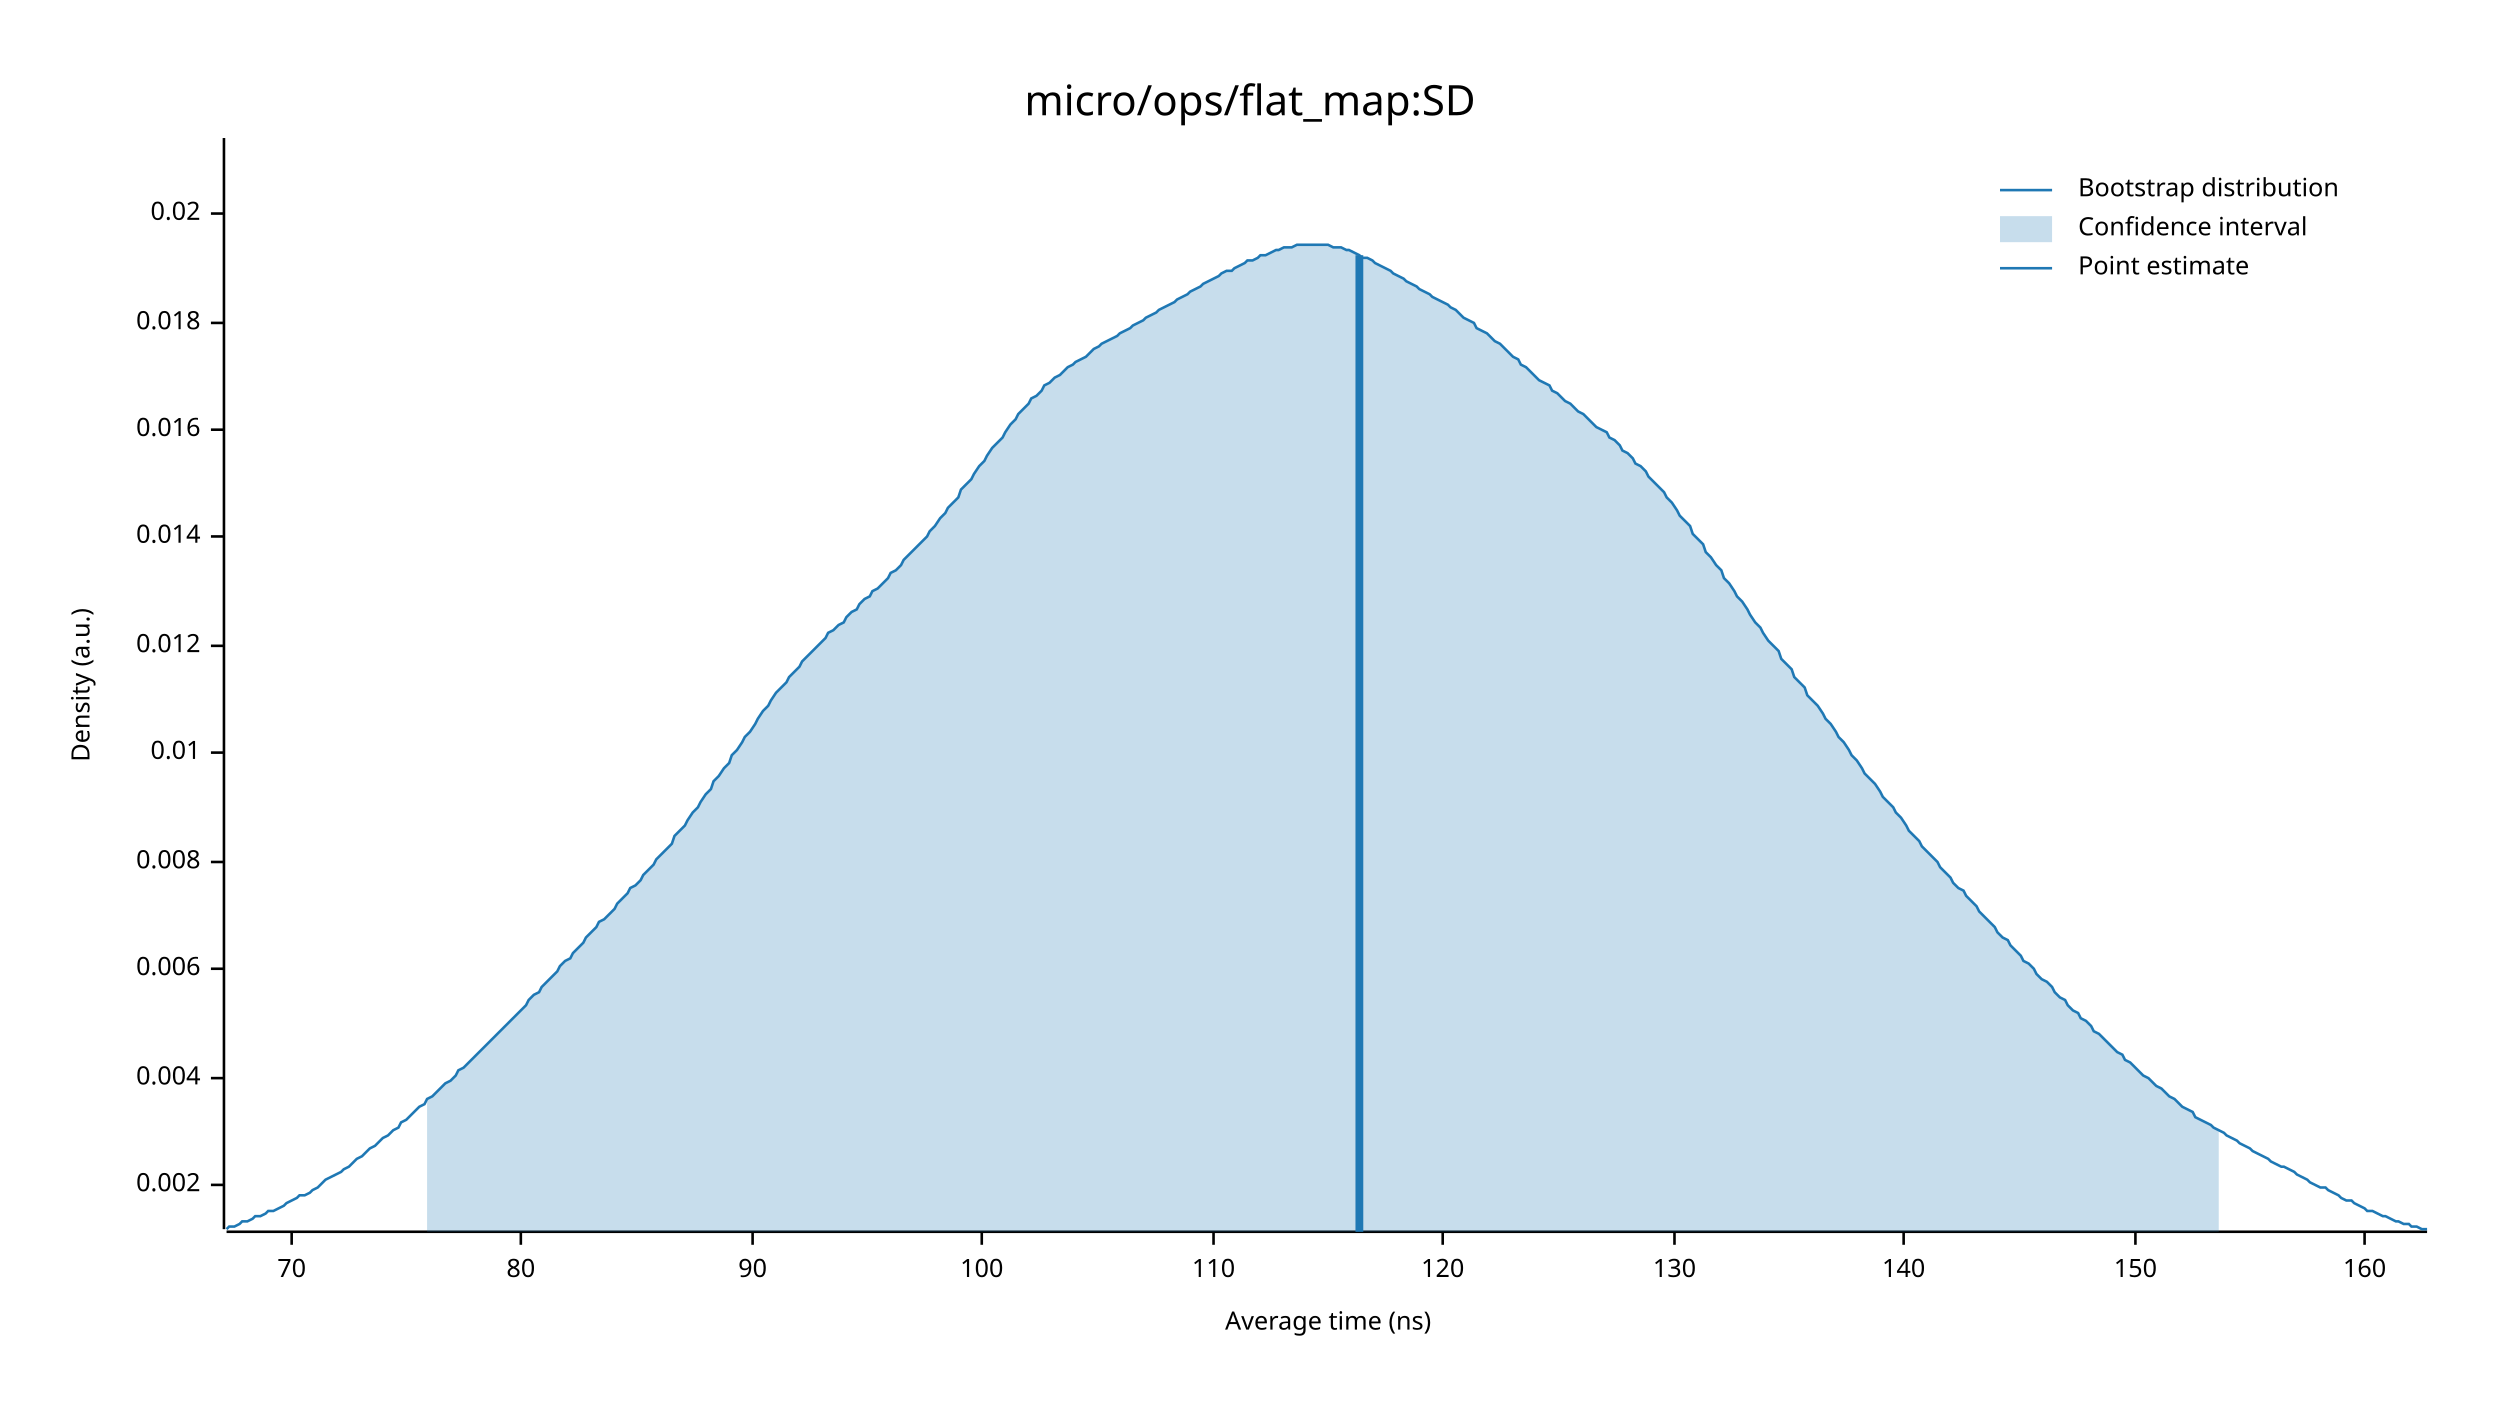
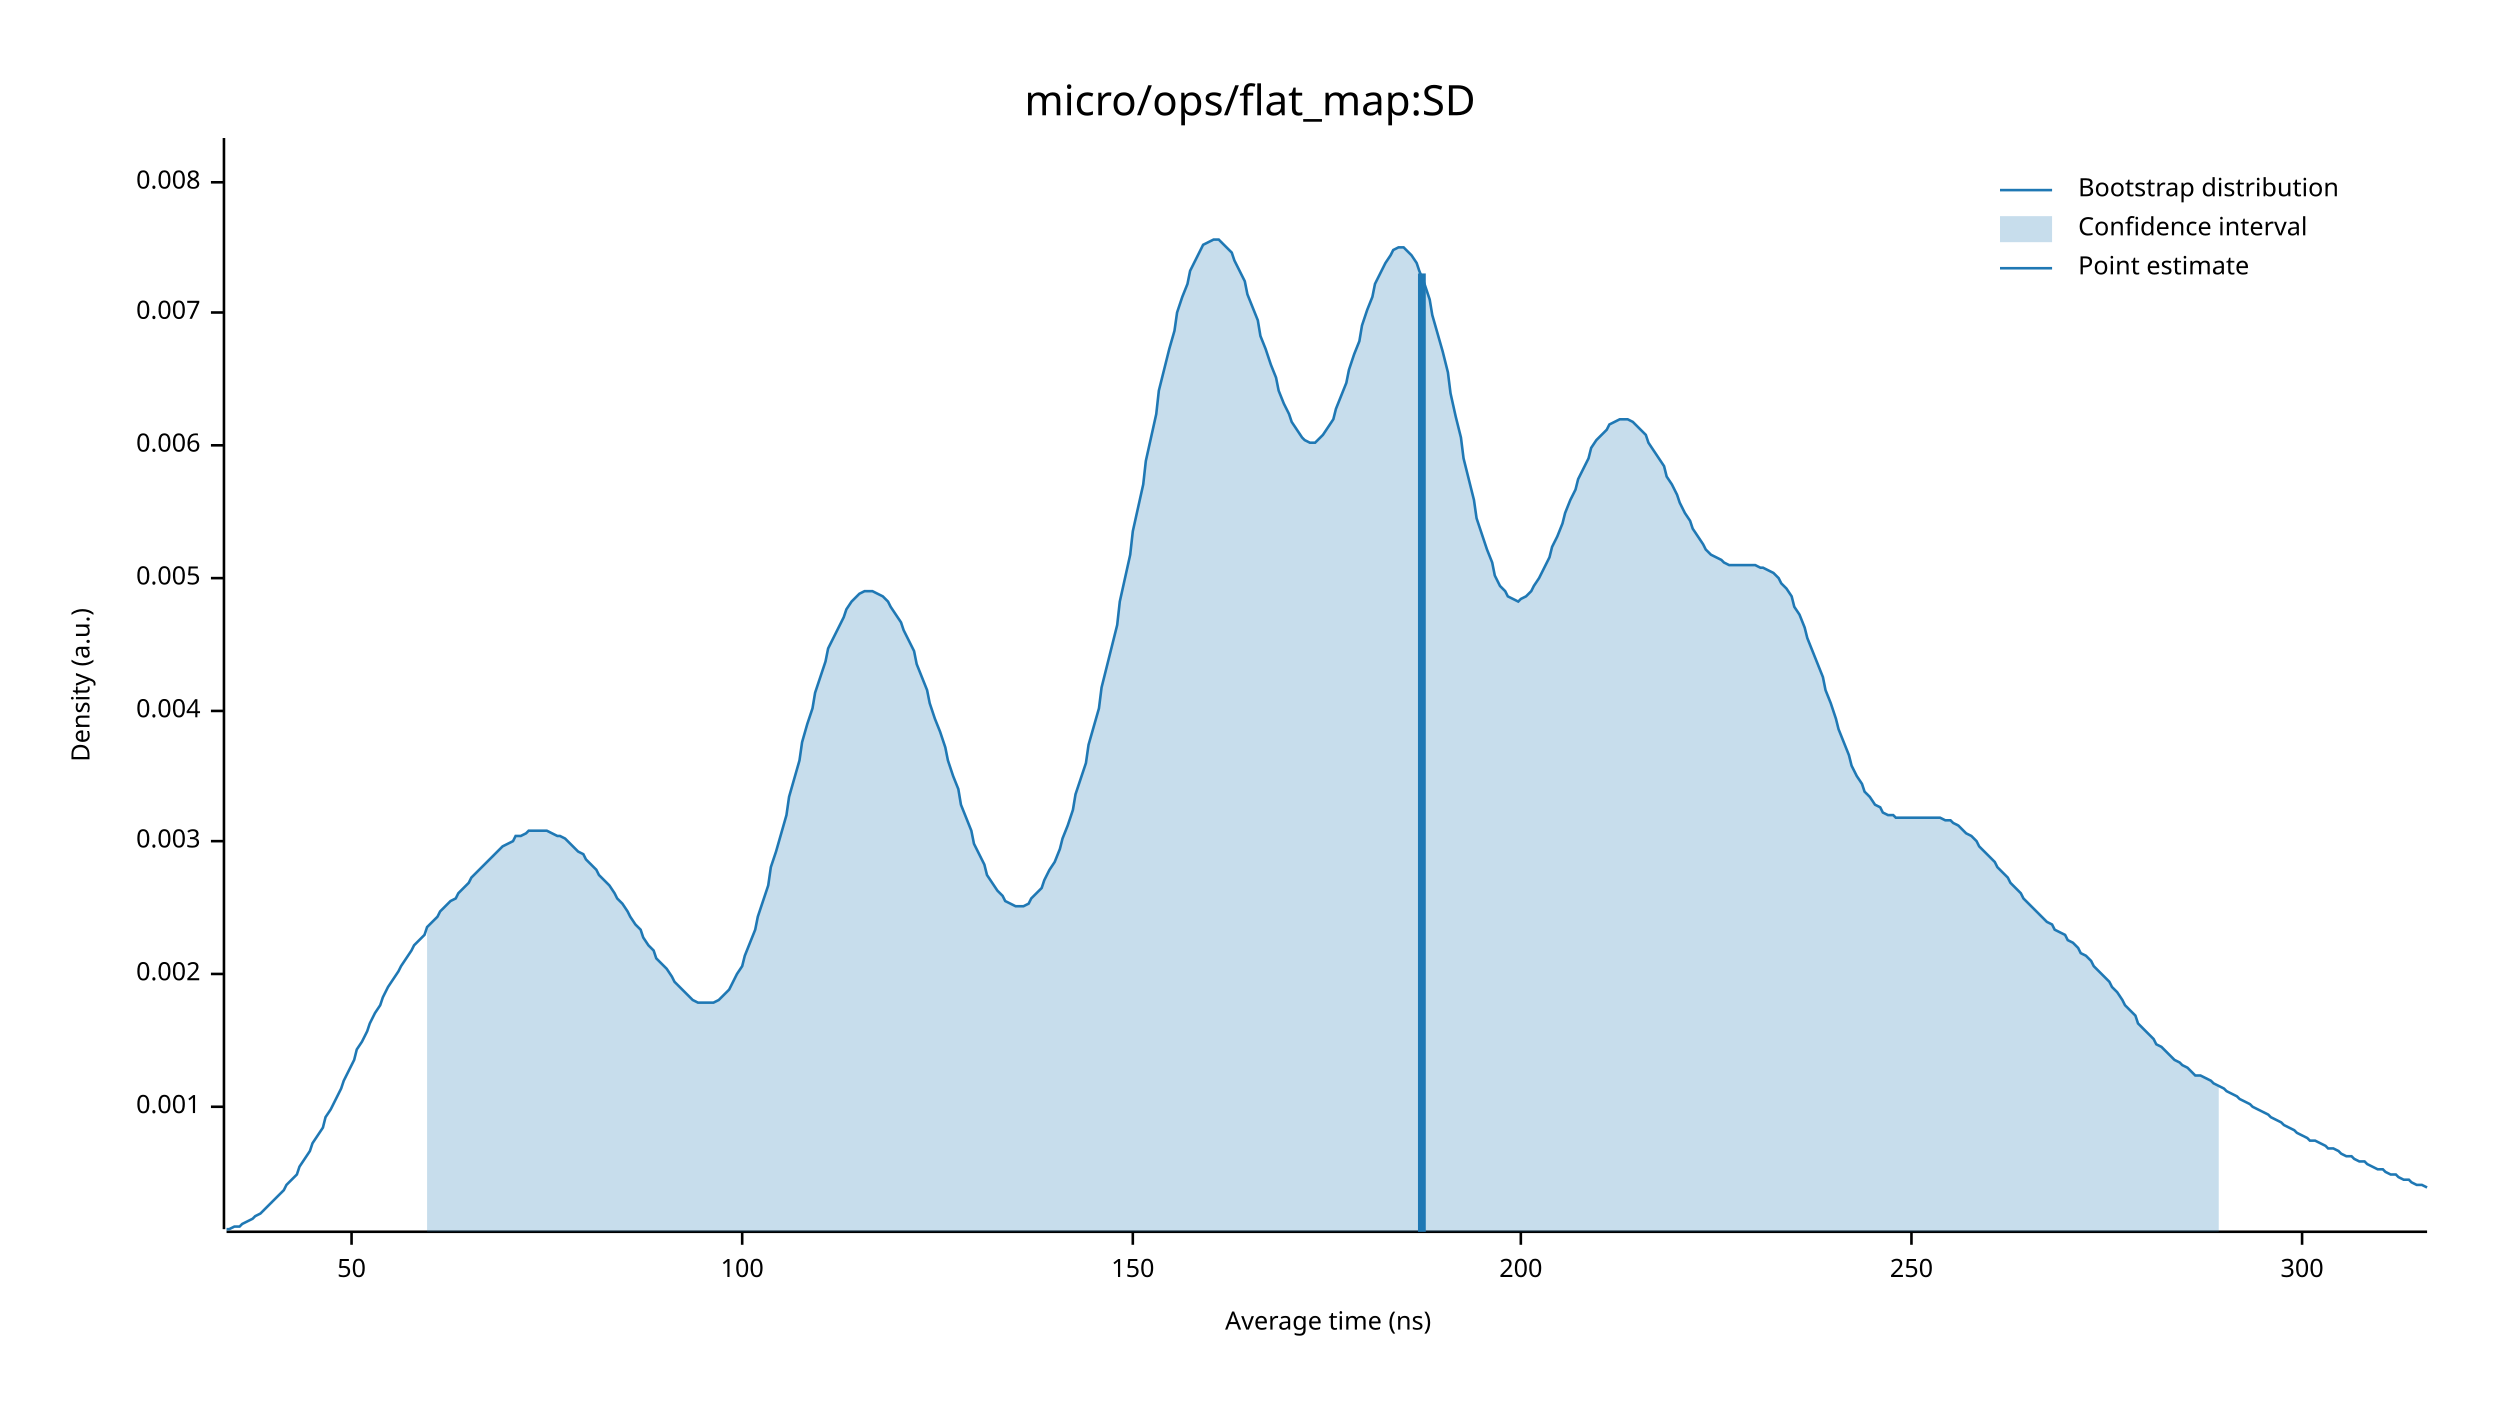
<svg xmlns="http://www.w3.org/2000/svg" width="960" height="540" viewBox="0 0 960 540">
  <text x="480" y="32" dy="0.76em" text-anchor="middle" font-family="sans-serif" font-size="16.129" opacity="1" fill="#000000">
micro/ops/flat_map:SD
</text>
  <text x="27" y="263" dy="0.76em" text-anchor="middle" font-family="sans-serif" font-size="9.677" opacity="1" fill="#000000" transform="rotate(270, 27, 263)">
Density (a.u.)
</text>
  <text x="510" y="513" dy="-0.5ex" text-anchor="middle" font-family="sans-serif" font-size="9.677" opacity="1" fill="#000000">
Average time (ns)
</text>
  <polyline fill="none" opacity="1" stroke="#000000" stroke-width="1" points="86,53 86,472 " />
-   <text x="77" y="455" dy="0.5ex" text-anchor="end" font-family="sans-serif" font-size="9.677" opacity="1" fill="#000000">
+   <text x="77" y="425" dy="0.5ex" text-anchor="end" font-family="sans-serif" font-size="9.677" opacity="1" fill="#000000">
+ 0.001
+ </text>
+   <polyline fill="none" opacity="1" stroke="#000000" stroke-width="1" points="81,425 86,425 " />
+   <text x="77" y="374" dy="0.5ex" text-anchor="end" font-family="sans-serif" font-size="9.677" opacity="1" fill="#000000">
0.002
</text>
-   <polyline fill="none" opacity="1" stroke="#000000" stroke-width="1" points="81,455 86,455 " />
-   <text x="77" y="414" dy="0.5ex" text-anchor="end" font-family="sans-serif" font-size="9.677" opacity="1" fill="#000000">
+   <polyline fill="none" opacity="1" stroke="#000000" stroke-width="1" points="81,374 86,374 " />
+   <text x="77" y="323" dy="0.5ex" text-anchor="end" font-family="sans-serif" font-size="9.677" opacity="1" fill="#000000">
+ 0.003
+ </text>
+   <polyline fill="none" opacity="1" stroke="#000000" stroke-width="1" points="81,323 86,323 " />
+   <text x="77" y="273" dy="0.5ex" text-anchor="end" font-family="sans-serif" font-size="9.677" opacity="1" fill="#000000">
0.004
</text>
-   <polyline fill="none" opacity="1" stroke="#000000" stroke-width="1" points="81,414 86,414 " />
-   <text x="77" y="372" dy="0.5ex" text-anchor="end" font-family="sans-serif" font-size="9.677" opacity="1" fill="#000000">
+   <polyline fill="none" opacity="1" stroke="#000000" stroke-width="1" points="81,273 86,273 " />
+   <text x="77" y="222" dy="0.5ex" text-anchor="end" font-family="sans-serif" font-size="9.677" opacity="1" fill="#000000">
+ 0.005
+ </text>
+   <polyline fill="none" opacity="1" stroke="#000000" stroke-width="1" points="81,222 86,222 " />
+   <text x="77" y="171" dy="0.5ex" text-anchor="end" font-family="sans-serif" font-size="9.677" opacity="1" fill="#000000">
0.006
</text>
-   <polyline fill="none" opacity="1" stroke="#000000" stroke-width="1" points="81,372 86,372 " />
-   <text x="77" y="331" dy="0.5ex" text-anchor="end" font-family="sans-serif" font-size="9.677" opacity="1" fill="#000000">
+   <polyline fill="none" opacity="1" stroke="#000000" stroke-width="1" points="81,171 86,171 " />
+   <text x="77" y="120" dy="0.5ex" text-anchor="end" font-family="sans-serif" font-size="9.677" opacity="1" fill="#000000">
+ 0.007
+ </text>
+   <polyline fill="none" opacity="1" stroke="#000000" stroke-width="1" points="81,120 86,120 " />
+   <text x="77" y="70" dy="0.5ex" text-anchor="end" font-family="sans-serif" font-size="9.677" opacity="1" fill="#000000">
0.008
</text>
-   <polyline fill="none" opacity="1" stroke="#000000" stroke-width="1" points="81,331 86,331 " />
-   <text x="77" y="289" dy="0.5ex" text-anchor="end" font-family="sans-serif" font-size="9.677" opacity="1" fill="#000000">
- 0.01
+   <polyline fill="none" opacity="1" stroke="#000000" stroke-width="1" points="81,70 86,70 " />
+   <polyline fill="none" opacity="1" stroke="#000000" stroke-width="1" points="87,473 932,473 " />
+   <text x="135" y="483" dy="0.76em" text-anchor="middle" font-family="sans-serif" font-size="9.677" opacity="1" fill="#000000">
+ 50
</text>
-   <polyline fill="none" opacity="1" stroke="#000000" stroke-width="1" points="81,289 86,289 " />
-   <text x="77" y="248" dy="0.5ex" text-anchor="end" font-family="sans-serif" font-size="9.677" opacity="1" fill="#000000">
- 0.012
- </text>
-   <polyline fill="none" opacity="1" stroke="#000000" stroke-width="1" points="81,248 86,248 " />
-   <text x="77" y="206" dy="0.5ex" text-anchor="end" font-family="sans-serif" font-size="9.677" opacity="1" fill="#000000">
- 0.014
- </text>
-   <polyline fill="none" opacity="1" stroke="#000000" stroke-width="1" points="81,206 86,206 " />
-   <text x="77" y="165" dy="0.5ex" text-anchor="end" font-family="sans-serif" font-size="9.677" opacity="1" fill="#000000">
- 0.016
- </text>
-   <polyline fill="none" opacity="1" stroke="#000000" stroke-width="1" points="81,165 86,165 " />
-   <text x="77" y="124" dy="0.5ex" text-anchor="end" font-family="sans-serif" font-size="9.677" opacity="1" fill="#000000">
- 0.018
- </text>
-   <polyline fill="none" opacity="1" stroke="#000000" stroke-width="1" points="81,124 86,124 " />
-   <text x="77" y="82" dy="0.5ex" text-anchor="end" font-family="sans-serif" font-size="9.677" opacity="1" fill="#000000">
- 0.02
- </text>
-   <polyline fill="none" opacity="1" stroke="#000000" stroke-width="1" points="81,82 86,82 " />
-   <polyline fill="none" opacity="1" stroke="#000000" stroke-width="1" points="87,473 932,473 " />
-   <text x="112" y="483" dy="0.76em" text-anchor="middle" font-family="sans-serif" font-size="9.677" opacity="1" fill="#000000">
- 70
- </text>
-   <polyline fill="none" opacity="1" stroke="#000000" stroke-width="1" points="112,473 112,478 " />
-   <text x="200" y="483" dy="0.76em" text-anchor="middle" font-family="sans-serif" font-size="9.677" opacity="1" fill="#000000">
- 80
- </text>
-   <polyline fill="none" opacity="1" stroke="#000000" stroke-width="1" points="200,473 200,478 " />
-   <text x="289" y="483" dy="0.76em" text-anchor="middle" font-family="sans-serif" font-size="9.677" opacity="1" fill="#000000">
- 90
- </text>
-   <polyline fill="none" opacity="1" stroke="#000000" stroke-width="1" points="289,473 289,478 " />
-   <text x="377" y="483" dy="0.76em" text-anchor="middle" font-family="sans-serif" font-size="9.677" opacity="1" fill="#000000">
+   <polyline fill="none" opacity="1" stroke="#000000" stroke-width="1" points="135,473 135,478 " />
+   <text x="285" y="483" dy="0.76em" text-anchor="middle" font-family="sans-serif" font-size="9.677" opacity="1" fill="#000000">
100
</text>
-   <polyline fill="none" opacity="1" stroke="#000000" stroke-width="1" points="377,473 377,478 " />
-   <text x="466" y="483" dy="0.76em" text-anchor="middle" font-family="sans-serif" font-size="9.677" opacity="1" fill="#000000">
- 110
- </text>
-   <polyline fill="none" opacity="1" stroke="#000000" stroke-width="1" points="466,473 466,478 " />
-   <text x="554" y="483" dy="0.76em" text-anchor="middle" font-family="sans-serif" font-size="9.677" opacity="1" fill="#000000">
- 120
- </text>
-   <polyline fill="none" opacity="1" stroke="#000000" stroke-width="1" points="554,473 554,478 " />
-   <text x="643" y="483" dy="0.76em" text-anchor="middle" font-family="sans-serif" font-size="9.677" opacity="1" fill="#000000">
- 130
- </text>
-   <polyline fill="none" opacity="1" stroke="#000000" stroke-width="1" points="643,473 643,478 " />
-   <text x="731" y="483" dy="0.76em" text-anchor="middle" font-family="sans-serif" font-size="9.677" opacity="1" fill="#000000">
- 140
- </text>
-   <polyline fill="none" opacity="1" stroke="#000000" stroke-width="1" points="731,473 731,478 " />
-   <text x="820" y="483" dy="0.76em" text-anchor="middle" font-family="sans-serif" font-size="9.677" opacity="1" fill="#000000">
+   <polyline fill="none" opacity="1" stroke="#000000" stroke-width="1" points="285,473 285,478 " />
+   <text x="435" y="483" dy="0.76em" text-anchor="middle" font-family="sans-serif" font-size="9.677" opacity="1" fill="#000000">
150
</text>
-   <polyline fill="none" opacity="1" stroke="#000000" stroke-width="1" points="820,473 820,478 " />
-   <text x="908" y="483" dy="0.76em" text-anchor="middle" font-family="sans-serif" font-size="9.677" opacity="1" fill="#000000">
- 160
+   <polyline fill="none" opacity="1" stroke="#000000" stroke-width="1" points="435,473 435,478 " />
+   <text x="584" y="483" dy="0.76em" text-anchor="middle" font-family="sans-serif" font-size="9.677" opacity="1" fill="#000000">
+ 200
</text>
-   <polyline fill="none" opacity="1" stroke="#000000" stroke-width="1" points="908,473 908,478 " />
-   <polyline fill="none" opacity="1" stroke="#1F78B4" stroke-width="1" points="87,472 88,471 90,471 92,470 93,469 95,469 97,468 98,467 100,467 102,466 103,465 105,465 107,464 109,463 110,462 112,461 114,460 115,459 117,459 119,458 120,457 122,456 124,454 125,453 127,452 129,451 131,450 132,449 134,448 136,446 137,445 139,444 141,442 142,441 144,440 146,438 147,437 149,436 151,434 153,433 154,431 156,430 158,428 159,427 161,425 163,424 164,422 166,421 168,419 169,418 171,416 173,415 175,413 176,411 178,410 180,408 181,407 183,405 185,403 186,402 188,400 190,398 191,397 193,395 195,393 197,391 198,390 200,388 202,386 203,384 205,382 207,381 208,379 210,377 212,375 214,373 215,371 217,369 219,368 220,366 222,364 224,362 225,360 227,358 229,356 230,354 232,353 234,351 236,349 237,347 239,345 241,343 242,341 244,340 246,338 247,336 249,334 251,332 252,330 254,328 256,326 258,324 259,321 261,319 263,317 264,315 266,312 268,310 269,308 271,305 273,303 274,300 276,298 278,295 280,293 281,290 283,288 285,285 286,283 288,281 290,278 291,276 293,273 295,271 296,269 298,266 300,264 302,262 303,260 305,258 307,256 308,254 310,252 312,250 313,249 315,247 317,245 318,243 320,242 322,240 324,239 325,237 327,235 329,234 330,232 332,230 334,229 335,227 337,226 339,224 341,222 342,220 344,219 346,217 347,215 349,213 351,211 352,210 354,208 356,206 357,204 359,202 361,199 363,197 364,195 366,193 368,191 369,188 371,186 373,184 374,182 376,179 378,177 379,175 381,172 383,170 385,168 386,166 388,163 390,161 391,159 393,157 395,155 396,153 398,152 400,150 401,148 403,147 405,145 407,144 408,143 410,141 412,140 413,139 415,138 417,137 418,136 420,134 422,133 423,132 425,131 427,130 429,129 430,128 432,127 434,126 435,125 437,124 439,123 440,122 442,121 444,120 445,119 447,118 449,117 451,116 452,115 454,114 456,113 457,112 459,111 461,110 462,109 464,108 466,107 468,106 469,105 471,104 473,104 474,103 476,102 478,101 479,100 481,100 483,99 484,98 486,98 488,97 490,96 491,96 493,95 495,95 496,95 498,94 500,94 501,94 503,94 505,94 506,94 508,94 510,94 512,95 513,95 515,95 517,96 518,96 520,97 522,98 523,99 525,99 527,100 528,101 530,102 532,103 534,104 535,105 537,106 539,107 540,108 542,109 544,110 545,111 547,112 549,113 550,114 552,115 554,116 556,117 557,118 559,119 561,121 562,122 564,123 566,124 567,126 569,127 571,128 573,130 574,131 576,132 578,134 579,135 581,137 583,138 584,140 586,141 588,143 589,144 591,146 593,147 595,148 596,150 598,151 600,153 601,154 603,155 605,157 606,158 608,159 610,161 611,162 613,164 615,165 617,166 618,168 620,169 622,171 623,173 625,174 627,176 628,178 630,179 632,181 633,183 635,185 637,187 639,189 640,191 642,193 644,196 645,198 647,200 649,202 650,205 652,207 654,209 655,212 657,214 659,217 661,219 662,222 664,224 666,227 667,229 669,231 671,234 672,236 674,239 676,241 677,243 679,246 681,248 683,250 684,253 686,255 688,257 689,260 691,262 693,264 694,267 696,269 698,271 700,274 701,276 703,278 705,281 706,283 708,285 710,288 711,290 713,292 715,295 716,297 718,299 720,301 722,304 723,306 725,308 727,310 728,312 730,314 732,317 733,319 735,321 737,323 738,325 740,327 742,329 744,331 745,333 747,335 749,337 750,339 752,341 754,342 755,344 757,346 759,348 760,350 762,352 764,354 766,356 767,358 769,360 771,361 772,363 774,365 776,367 777,369 779,370 781,372 782,374 784,376 786,377 788,379 789,381 791,383 793,384 794,386 796,388 798,389 799,391 801,392 803,394 804,396 806,397 808,399 810,401 811,402 813,404 815,405 816,407 818,408 820,410 821,411 823,413 825,414 827,416 828,417 830,418 832,420 833,421 835,422 837,424 838,425 840,426 842,427 843,429 845,430 847,431 849,432 850,433 852,434 854,435 855,436 857,437 859,438 860,439 862,440 864,441 865,442 867,443 869,444 871,445 872,446 874,447 876,448 877,448 879,449 881,450 882,451 884,452 886,453 887,454 889,455 891,456 893,456 894,457 896,458 898,459 899,460 901,461 903,461 904,462 906,463 908,464 909,465 911,465 913,466 915,467 916,467 918,468 920,469 921,469 923,470 925,470 926,471 928,471 930,472 932,472 " />
-   <polygon opacity="0.25" fill="#1F78B4" points="164,422 166,421 168,419 169,418 171,416 173,415 175,413 176,411 178,410 180,408 181,407 183,405 185,403 186,402 188,400 190,398 191,397 193,395 195,393 197,391 198,390 200,388 202,386 203,384 205,382 207,381 208,379 210,377 212,375 214,373 215,371 217,369 219,368 220,366 222,364 224,362 225,360 227,358 229,356 230,354 232,353 234,351 236,349 237,347 239,345 241,343 242,341 244,340 246,338 247,336 249,334 251,332 252,330 254,328 256,326 258,324 259,321 261,319 263,317 264,315 266,312 268,310 269,308 271,305 273,303 274,300 276,298 278,295 280,293 281,290 283,288 285,285 286,283 288,281 290,278 291,276 293,273 295,271 296,269 298,266 300,264 302,262 303,260 305,258 307,256 308,254 310,252 312,250 313,249 315,247 317,245 318,243 320,242 322,240 324,239 325,237 327,235 329,234 330,232 332,230 334,229 335,227 337,226 339,224 341,222 342,220 344,219 346,217 347,215 349,213 351,211 352,210 354,208 356,206 357,204 359,202 361,199 363,197 364,195 366,193 368,191 369,188 371,186 373,184 374,182 376,179 378,177 379,175 381,172 383,170 385,168 386,166 388,163 390,161 391,159 393,157 395,155 396,153 398,152 400,150 401,148 403,147 405,145 407,144 408,143 410,141 412,140 413,139 415,138 417,137 418,136 420,134 422,133 423,132 425,131 427,130 429,129 430,128 432,127 434,126 435,125 437,124 439,123 440,122 442,121 444,120 445,119 447,118 449,117 451,116 452,115 454,114 456,113 457,112 459,111 461,110 462,109 464,108 466,107 468,106 469,105 471,104 473,104 474,103 476,102 478,101 479,100 481,100 483,99 484,98 486,98 488,97 490,96 491,96 493,95 495,95 496,95 498,94 500,94 501,94 503,94 505,94 506,94 508,94 510,94 512,95 513,95 515,95 517,96 518,96 520,97 522,98 523,99 525,99 527,100 528,101 530,102 532,103 534,104 535,105 537,106 539,107 540,108 542,109 544,110 545,111 547,112 549,113 550,114 552,115 554,116 556,117 557,118 559,119 561,121 562,122 564,123 566,124 567,126 569,127 571,128 573,130 574,131 576,132 578,134 579,135 581,137 583,138 584,140 586,141 588,143 589,144 591,146 593,147 595,148 596,150 598,151 600,153 601,154 603,155 605,157 606,158 608,159 610,161 611,162 613,164 615,165 617,166 618,168 620,169 622,171 623,173 625,174 627,176 628,178 630,179 632,181 633,183 635,185 637,187 639,189 640,191 642,193 644,196 645,198 647,200 649,202 650,205 652,207 654,209 655,212 657,214 659,217 661,219 662,222 664,224 666,227 667,229 669,231 671,234 672,236 674,239 676,241 677,243 679,246 681,248 683,250 684,253 686,255 688,257 689,260 691,262 693,264 694,267 696,269 698,271 700,274 701,276 703,278 705,281 706,283 708,285 710,288 711,290 713,292 715,295 716,297 718,299 720,301 722,304 723,306 725,308 727,310 728,312 730,314 732,317 733,319 735,321 737,323 738,325 740,327 742,329 744,331 745,333 747,335 749,337 750,339 752,341 754,342 755,344 757,346 759,348 760,350 762,352 764,354 766,356 767,358 769,360 771,361 772,363 774,365 776,367 777,369 779,370 781,372 782,374 784,376 786,377 788,379 789,381 791,383 793,384 794,386 796,388 798,389 799,391 801,392 803,394 804,396 806,397 808,399 810,401 811,402 813,404 815,405 816,407 818,408 820,410 821,411 823,413 825,414 827,416 828,417 830,418 832,420 833,421 835,422 837,424 838,425 840,426 842,427 843,429 845,430 847,431 849,432 850,433 852,434 852,473 164,473 " />
-   <polyline fill="none" opacity="1" stroke="#1F78B4" stroke-width="3" points="522,473 522,98 " />
+   <polyline fill="none" opacity="1" stroke="#000000" stroke-width="1" points="584,473 584,478 " />
+   <text x="734" y="483" dy="0.76em" text-anchor="middle" font-family="sans-serif" font-size="9.677" opacity="1" fill="#000000">
+ 250
+ </text>
+   <polyline fill="none" opacity="1" stroke="#000000" stroke-width="1" points="734,473 734,478 " />
+   <text x="884" y="483" dy="0.76em" text-anchor="middle" font-family="sans-serif" font-size="9.677" opacity="1" fill="#000000">
+ 300
+ </text>
+   <polyline fill="none" opacity="1" stroke="#000000" stroke-width="1" points="884,473 884,478 " />
+   <polyline fill="none" opacity="1" stroke="#1F78B4" stroke-width="1" points="87,472 88,472 90,471 92,471 93,470 95,469 97,468 98,467 100,466 102,464 103,463 105,461 107,459 109,457 110,455 112,453 114,451 115,448 117,445 119,442 120,439 122,436 124,433 125,429 127,426 129,422 131,418 132,415 134,411 136,407 137,403 139,400 141,396 142,393 144,389 146,386 147,383 149,379 151,376 153,373 154,371 156,368 158,365 159,363 161,361 163,359 164,356 166,354 168,352 169,350 171,348 173,346 175,345 176,343 178,341 180,339 181,337 183,335 185,333 186,332 188,330 190,328 191,327 193,325 195,324 197,323 198,321 200,321 202,320 203,319 205,319 207,319 208,319 210,319 212,320 214,321 215,321 217,322 219,324 220,325 222,327 224,328 225,330 227,332 229,334 230,336 232,338 234,340 236,343 237,345 239,347 241,350 242,352 244,355 246,357 247,360 249,363 251,365 252,368 254,370 256,372 258,375 259,377 261,379 263,381 264,382 266,384 268,385 269,385 271,385 273,385 274,385 276,384 278,382 280,380 281,378 283,374 285,371 286,367 288,362 290,357 291,352 293,346 295,340 296,333 298,327 300,320 302,313 303,306 305,299 307,292 308,285 310,278 312,272 313,266 315,260 317,254 318,249 320,245 322,241 324,237 325,234 327,231 329,229 330,228 332,227 334,227 335,227 337,228 339,229 341,231 342,233 344,236 346,239 347,242 349,246 351,250 352,255 354,260 356,265 357,270 359,276 361,281 363,287 364,292 366,298 368,303 369,309 371,314 373,319 374,324 376,328 378,332 379,336 381,339 383,342 385,344 386,346 388,347 390,348 391,348 393,348 395,347 396,345 398,343 400,341 401,338 403,334 405,331 407,326 408,322 410,317 412,311 413,305 415,299 417,293 418,286 420,279 422,272 423,264 425,256 427,248 429,240 430,231 432,222 434,213 435,204 437,195 439,186 440,177 442,168 444,159 445,150 447,142 449,134 451,127 452,120 454,114 456,109 457,104 459,100 461,96 462,94 464,93 466,92 468,92 469,93 471,95 473,97 474,100 476,104 478,108 479,113 481,118 483,123 484,129 486,134 488,140 490,145 491,150 493,155 495,159 496,162 498,165 500,168 501,169 503,170 505,170 506,169 508,167 510,164 512,161 513,157 515,152 517,147 518,142 520,136 522,131 523,125 525,119 527,114 528,109 530,105 532,101 534,98 535,96 537,95 539,95 540,96 542,98 544,101 545,104 547,109 549,115 550,121 552,128 554,135 556,143 557,151 559,160 561,168 562,176 564,184 566,192 567,199 569,205 571,211 573,216 574,221 576,225 578,227 579,229 581,230 583,231 584,230 586,229 588,227 589,225 591,222 593,218 595,214 596,210 598,206 600,201 601,197 603,192 605,188 606,184 608,180 610,176 611,172 613,169 615,167 617,165 618,163 620,162 622,161 623,161 625,161 627,162 628,163 630,165 632,167 633,170 635,173 637,176 639,179 640,183 642,186 644,190 645,193 647,197 649,200 650,203 652,206 654,209 655,211 657,213 659,214 661,215 662,216 664,217 666,217 667,217 669,217 671,217 672,217 674,217 676,218 677,218 679,219 681,220 683,222 684,224 686,226 688,229 689,233 691,236 693,241 694,245 696,250 698,255 700,260 701,265 703,270 705,276 706,280 708,285 710,290 711,294 713,298 715,301 716,304 718,306 720,309 722,310 723,312 725,313 727,313 728,314 730,314 732,314 733,314 735,314 737,314 738,314 740,314 742,314 744,314 745,314 747,315 749,315 750,316 752,317 754,319 755,320 757,321 759,323 760,325 762,327 764,329 766,331 767,333 769,335 771,337 772,339 774,341 776,343 777,345 779,347 781,349 782,350 784,352 786,354 788,355 789,357 791,358 793,359 794,361 796,362 798,364 799,366 801,367 803,369 804,371 806,373 808,375 810,377 811,379 813,381 815,384 816,386 818,388 820,390 821,393 823,395 825,397 827,399 828,401 830,402 832,404 833,405 835,407 837,408 838,409 840,410 842,412 843,413 845,413 847,414 849,415 850,416 852,417 854,418 855,419 857,420 859,421 860,422 862,423 864,424 865,425 867,426 869,427 871,428 872,429 874,430 876,431 877,432 879,433 881,434 882,435 884,436 886,437 887,438 889,438 891,439 893,440 894,441 896,441 898,442 899,443 901,444 903,444 904,445 906,446 908,446 909,447 911,448 913,449 915,449 916,450 918,451 920,451 921,452 923,453 925,453 926,454 928,455 930,455 932,456 " />
+   <polygon opacity="0.25" fill="#1F78B4" points="164,356 166,354 168,352 169,350 171,348 173,346 175,345 176,343 178,341 180,339 181,337 183,335 185,333 186,332 188,330 190,328 191,327 193,325 195,324 197,323 198,321 200,321 202,320 203,319 205,319 207,319 208,319 210,319 212,320 214,321 215,321 217,322 219,324 220,325 222,327 224,328 225,330 227,332 229,334 230,336 232,338 234,340 236,343 237,345 239,347 241,350 242,352 244,355 246,357 247,360 249,363 251,365 252,368 254,370 256,372 258,375 259,377 261,379 263,381 264,382 266,384 268,385 269,385 271,385 273,385 274,385 276,384 278,382 280,380 281,378 283,374 285,371 286,367 288,362 290,357 291,352 293,346 295,340 296,333 298,327 300,320 302,313 303,306 305,299 307,292 308,285 310,278 312,272 313,266 315,260 317,254 318,249 320,245 322,241 324,237 325,234 327,231 329,229 330,228 332,227 334,227 335,227 337,228 339,229 341,231 342,233 344,236 346,239 347,242 349,246 351,250 352,255 354,260 356,265 357,270 359,276 361,281 363,287 364,292 366,298 368,303 369,309 371,314 373,319 374,324 376,328 378,332 379,336 381,339 383,342 385,344 386,346 388,347 390,348 391,348 393,348 395,347 396,345 398,343 400,341 401,338 403,334 405,331 407,326 408,322 410,317 412,311 413,305 415,299 417,293 418,286 420,279 422,272 423,264 425,256 427,248 429,240 430,231 432,222 434,213 435,204 437,195 439,186 440,177 442,168 444,159 445,150 447,142 449,134 451,127 452,120 454,114 456,109 457,104 459,100 461,96 462,94 464,93 466,92 468,92 469,93 471,95 473,97 474,100 476,104 478,108 479,113 481,118 483,123 484,129 486,134 488,140 490,145 491,150 493,155 495,159 496,162 498,165 500,168 501,169 503,170 505,170 506,169 508,167 510,164 512,161 513,157 515,152 517,147 518,142 520,136 522,131 523,125 525,119 527,114 528,109 530,105 532,101 534,98 535,96 537,95 539,95 540,96 542,98 544,101 545,104 547,109 549,115 550,121 552,128 554,135 556,143 557,151 559,160 561,168 562,176 564,184 566,192 567,199 569,205 571,211 573,216 574,221 576,225 578,227 579,229 581,230 583,231 584,230 586,229 588,227 589,225 591,222 593,218 595,214 596,210 598,206 600,201 601,197 603,192 605,188 606,184 608,180 610,176 611,172 613,169 615,167 617,165 618,163 620,162 622,161 623,161 625,161 627,162 628,163 630,165 632,167 633,170 635,173 637,176 639,179 640,183 642,186 644,190 645,193 647,197 649,200 650,203 652,206 654,209 655,211 657,213 659,214 661,215 662,216 664,217 666,217 667,217 669,217 671,217 672,217 674,217 676,218 677,218 679,219 681,220 683,222 684,224 686,226 688,229 689,233 691,236 693,241 694,245 696,250 698,255 700,260 701,265 703,270 705,276 706,280 708,285 710,290 711,294 713,298 715,301 716,304 718,306 720,309 722,310 723,312 725,313 727,313 728,314 730,314 732,314 733,314 735,314 737,314 738,314 740,314 742,314 744,314 745,314 747,315 749,315 750,316 752,317 754,319 755,320 757,321 759,323 760,325 762,327 764,329 766,331 767,333 769,335 771,337 772,339 774,341 776,343 777,345 779,347 781,349 782,350 784,352 786,354 788,355 789,357 791,358 793,359 794,361 796,362 798,364 799,366 801,367 803,369 804,371 806,373 808,375 810,377 811,379 813,381 815,384 816,386 818,388 820,390 821,393 823,395 825,397 827,399 828,401 830,402 832,404 833,405 835,407 837,408 838,409 840,410 842,412 843,413 845,413 847,414 849,415 850,416 852,417 852,473 164,473 " />
+   <polyline fill="none" opacity="1" stroke="#1F78B4" stroke-width="3" points="546,473 546,105 " />
  <text x="798" y="68" dy="0.76em" text-anchor="start" font-family="sans-serif" font-size="9.677" opacity="1" fill="#000000">
Bootstrap distribution
</text>
  <text x="798" y="83" dy="0.76em" text-anchor="start" font-family="sans-serif" font-size="9.677" opacity="1" fill="#000000">
Confidence interval
</text>
  <text x="798" y="98" dy="0.76em" text-anchor="start" font-family="sans-serif" font-size="9.677" opacity="1" fill="#000000">
Point estimate
</text>
  <polyline fill="none" opacity="1" stroke="#1F78B4" stroke-width="1" points="768,73 788,73 " />
  <rect x="768" y="83" width="20" height="10" opacity="0.25" fill="#1F78B4" stroke="none" />
  <polyline fill="none" opacity="1" stroke="#1F78B4" stroke-width="1" points="768,103 788,103 " />
</svg>
